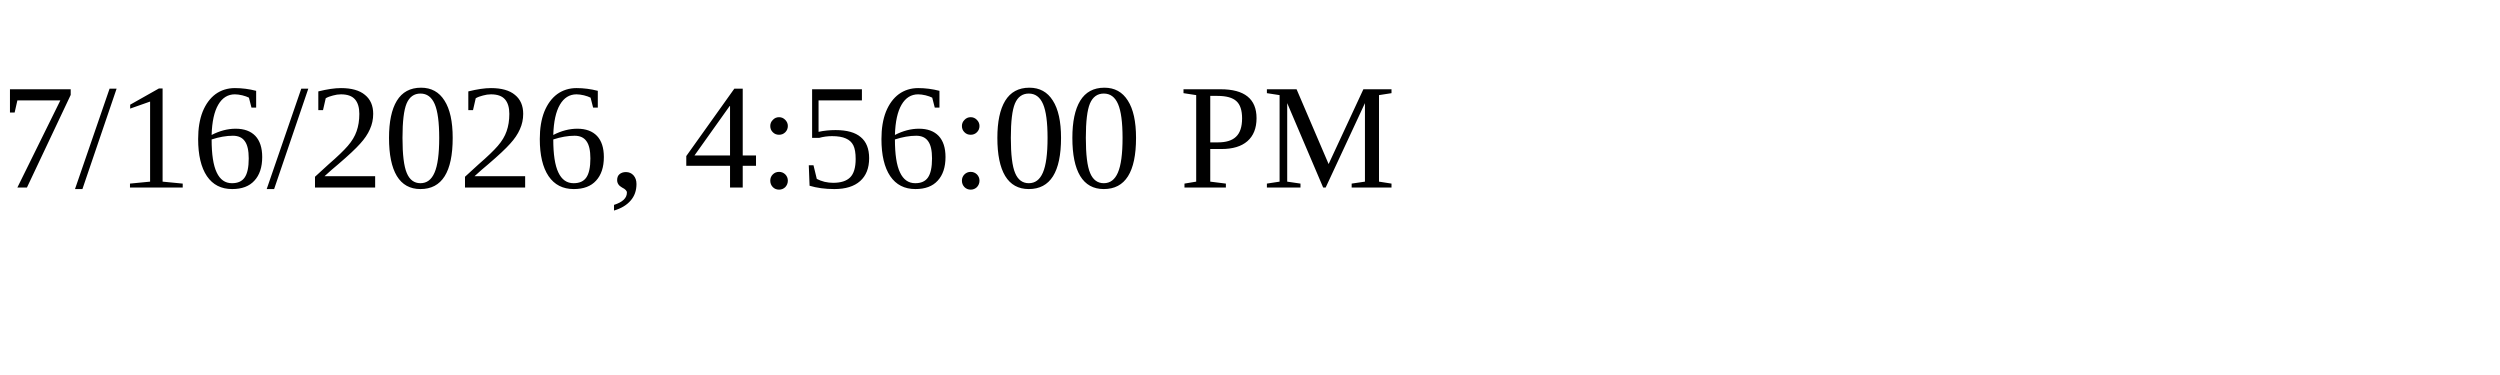
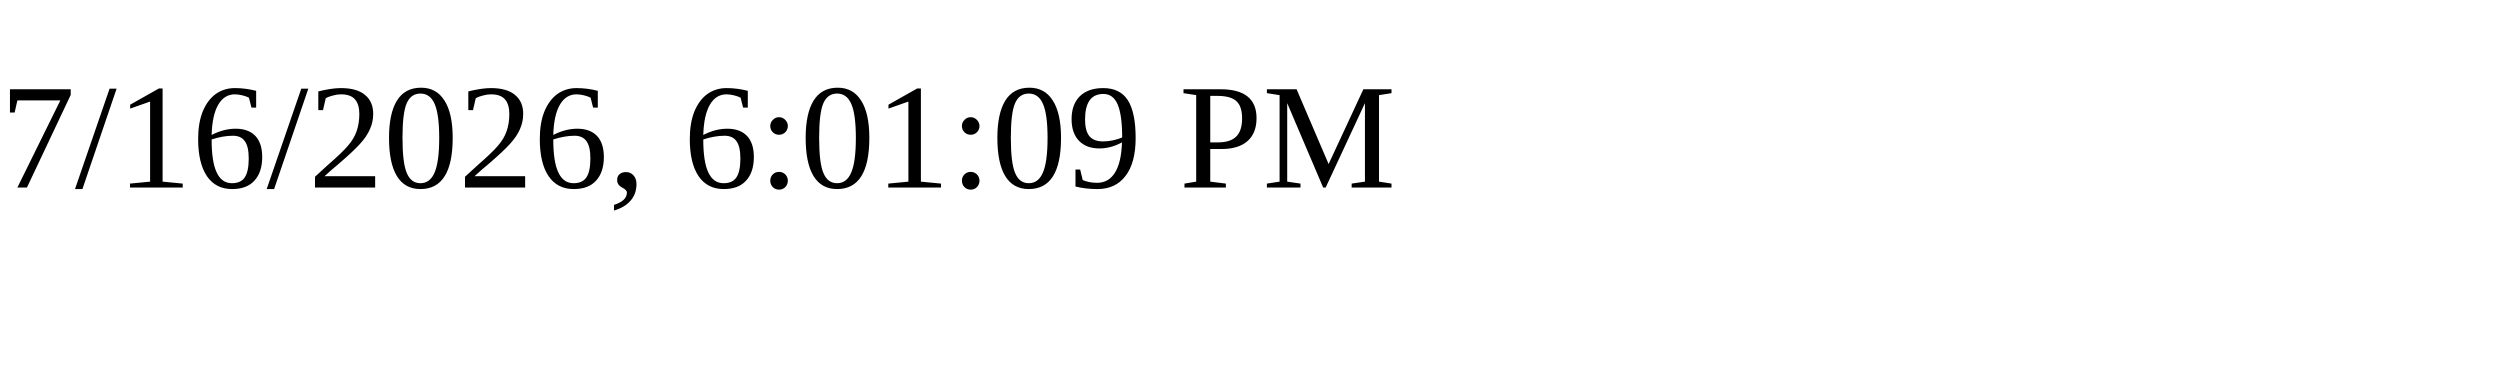
<svg xmlns="http://www.w3.org/2000/svg" height="30" width="200">
-   <text x="0" y="15">7/16/2026, 4:56:00 PM</text>
+   <text x="0" y="15">7/16/2026, 6:01:09 PM</text>
</svg>
